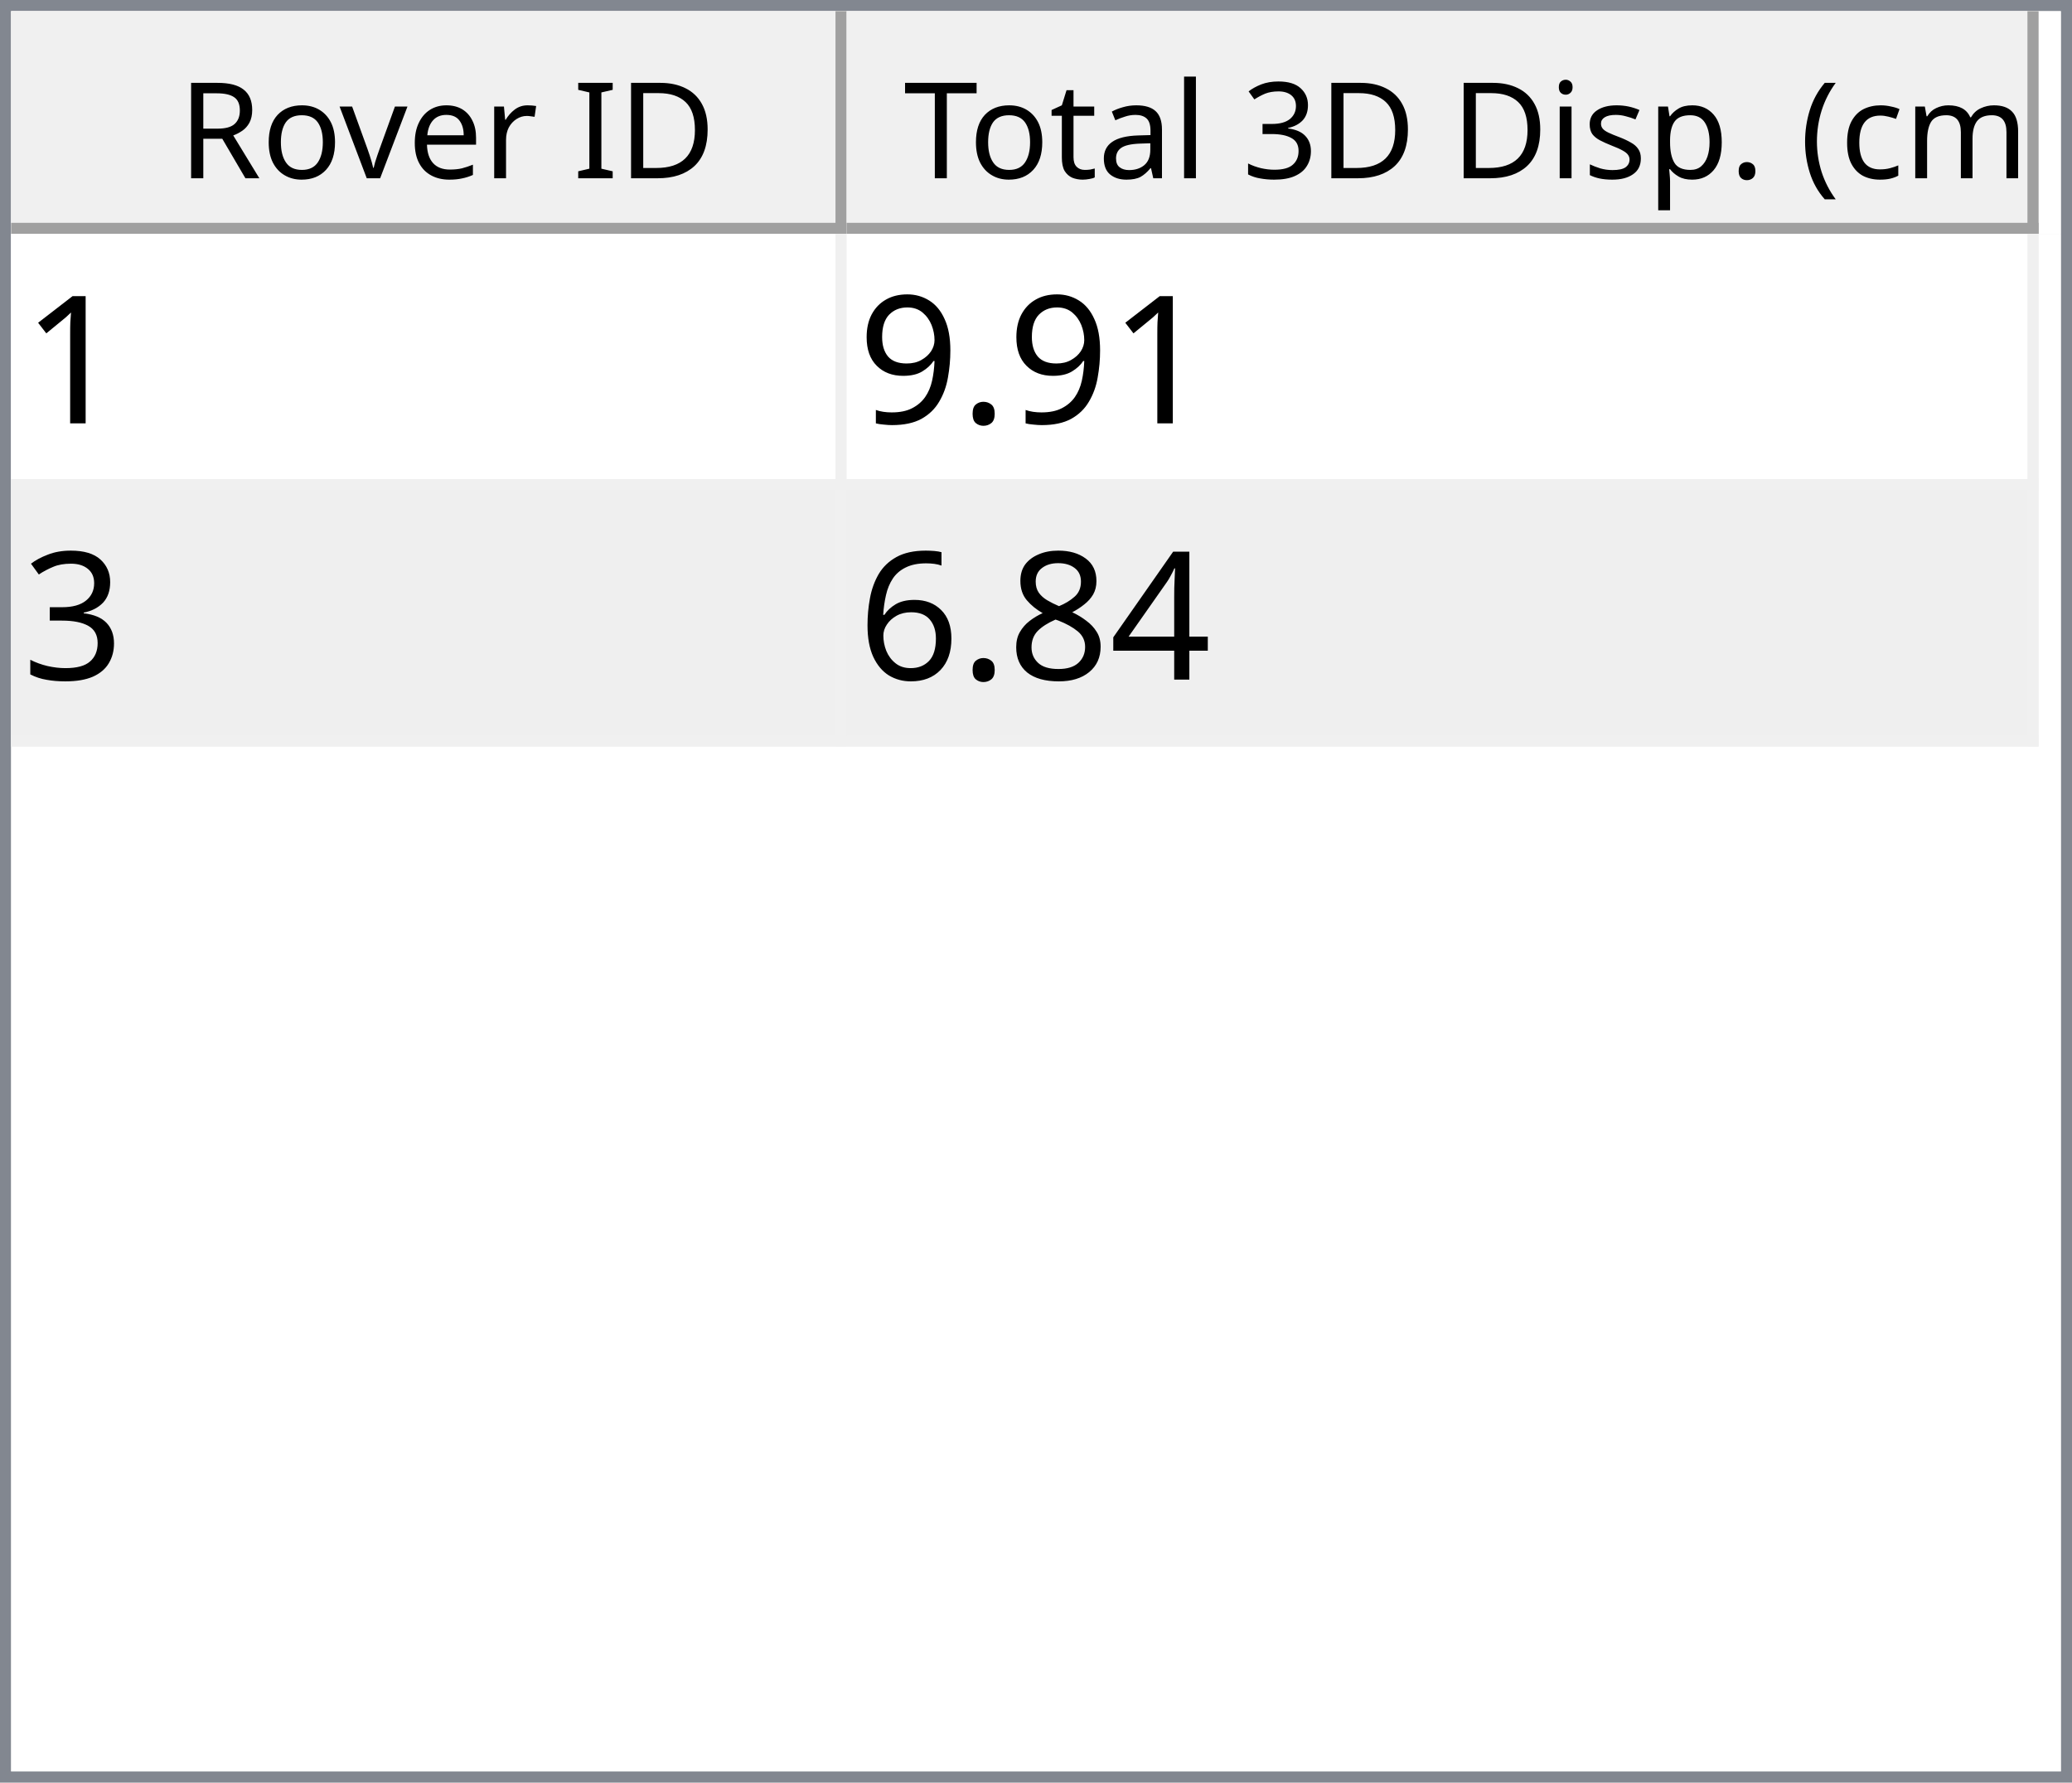
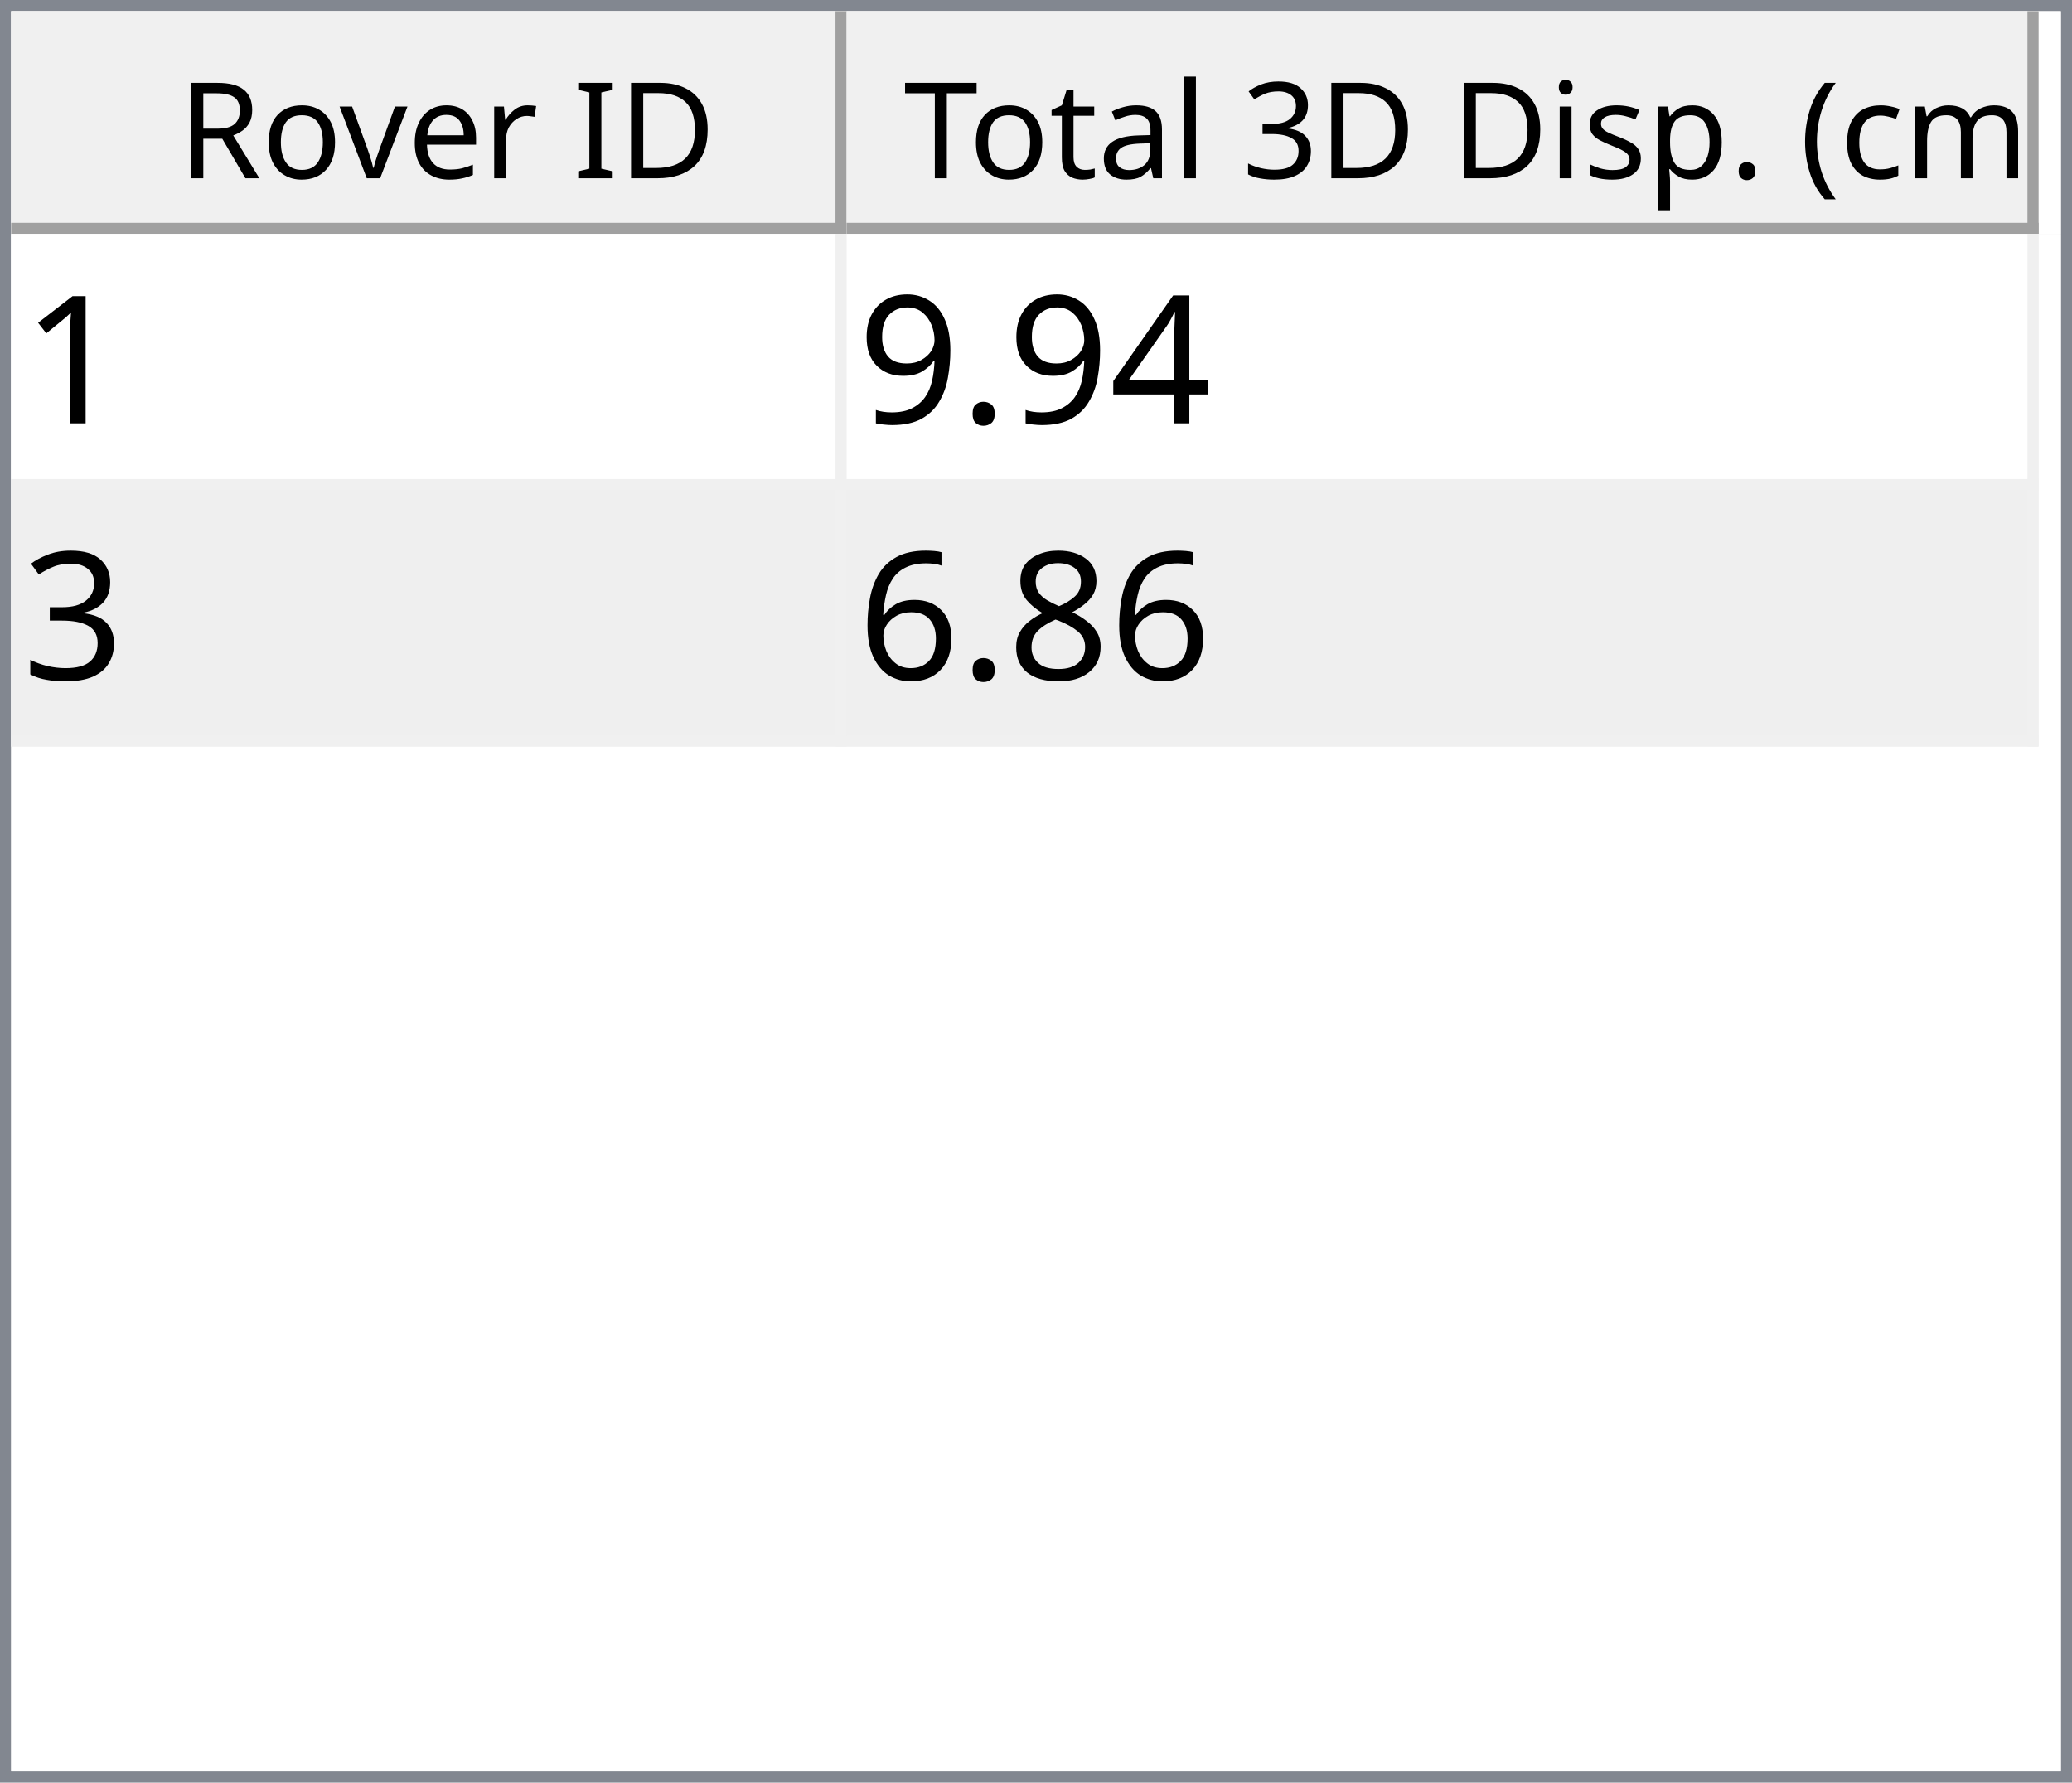
<svg xmlns="http://www.w3.org/2000/svg" style="fill-opacity:1; color-rendering:auto; color-interpolation:auto; text-rendering:auto; stroke:black; stroke-linecap:square; stroke-miterlimit:10; shape-rendering:auto; stroke-opacity:1; fill:black; stroke-dasharray:none; font-weight:normal; stroke-width:1; font-family:'Dialog'; font-style:normal; stroke-linejoin:miter; font-size:12px; stroke-dashoffset:0; image-rendering:auto;" width="186" height="160">
  <defs id="genericDefs" />
  <g>
    <defs id="defs1">
      <clipPath clipPathUnits="userSpaceOnUse" id="clipPath1">
        <path d="M0 0 L186 0 L186 160 L0 160 L0 0 Z" />
      </clipPath>
      <clipPath clipPathUnits="userSpaceOnUse" id="clipPath2">
        <path d="M0 0 L0 160 L186 160 L186 0 Z" />
      </clipPath>
      <clipPath clipPathUnits="userSpaceOnUse" id="clipPath3">
        <path d="M0 0 L0 20 L184 20 L184 0 Z" />
      </clipPath>
      <clipPath clipPathUnits="userSpaceOnUse" id="clipPath4">
        <path d="M0 0 L0 20 L75 20 L75 0 Z" />
      </clipPath>
      <clipPath clipPathUnits="userSpaceOnUse" id="clipPath5">
        <path d="M1 1 L1 19 L74 19 L74 1 Z" />
      </clipPath>
      <clipPath clipPathUnits="userSpaceOnUse" id="clipPath6">
        <path d="M0 0 L0 18 L73 18 L73 0 Z" />
      </clipPath>
      <clipPath clipPathUnits="userSpaceOnUse" id="clipPath7">
        <path d="M-0.5 -0.5 L-0.5 19.5 L74.5 19.5 L74.5 -0.5 Z" />
      </clipPath>
      <clipPath clipPathUnits="userSpaceOnUse" id="clipPath8">
        <path d="M0 0 L0 20 L107 20 L107 0 Z" />
      </clipPath>
      <clipPath clipPathUnits="userSpaceOnUse" id="clipPath9">
        <path d="M1 1 L1 19 L106 19 L106 1 Z" />
      </clipPath>
      <clipPath clipPathUnits="userSpaceOnUse" id="clipPath10">
        <path d="M0 0 L0 18 L105 18 L105 0 Z" />
      </clipPath>
      <clipPath clipPathUnits="userSpaceOnUse" id="clipPath11">
        <path d="M-0.5 -0.5 L-0.5 19.5 L106.5 19.5 L106.5 -0.5 Z" />
      </clipPath>
      <clipPath clipPathUnits="userSpaceOnUse" id="clipPath12">
        <path d="M0 0 L0 138 L184 138 L184 0 Z" />
      </clipPath>
      <clipPath clipPathUnits="userSpaceOnUse" id="clipPath13">
        <path d="M0 0 L0 46 L182 46 L182 0 Z" />
      </clipPath>
      <clipPath clipPathUnits="userSpaceOnUse" id="clipPath14">
        <path d="M-0.5 -0.5 L-0.5 45.5 L181.5 45.5 L181.5 -0.5 Z" />
      </clipPath>
      <clipPath clipPathUnits="userSpaceOnUse" id="clipPath15">
        <path d="M0 0 L0 22 L74 22 L74 0 Z" />
      </clipPath>
      <clipPath clipPathUnits="userSpaceOnUse" id="clipPath16">
        <path d="M0 0 L0 22 L106 22 L106 0 Z" />
      </clipPath>
      <font horiz-adv-x="64.551" id="font1">
        <font-face ascent="107.91" descent="25.098" units-per-em="100" style="font-style:normal; font-family:Segoe UI; font-weight:normal;" />
        <missing-glyph horiz-adv-x="64.551" d="M8.109 0 L8.109 68.266 L56.453 68.266 L56.453 0 L8.109 0 ZM15.328 7.234 L49.219 7.234 L49.219 61.031 L15.328 61.031 L15.328 7.234 Z" />
        <glyph unicode="D" horiz-adv-x="70.117" d="M9.188 0 L9.188 70.016 L28.516 70.016 Q65.531 70.016 65.531 35.891 Q65.531 19.672 55.25 9.836 Q44.969 0 27.734 0 L9.188 0 ZM17.391 62.594 L17.391 7.422 L27.828 7.422 Q41.609 7.422 49.273 14.797 Q56.938 22.172 56.938 35.688 Q56.938 62.594 28.328 62.594 L17.391 62.594 Z" />
        <glyph unicode="I" horiz-adv-x="26.611" d="M17.391 0 L9.188 0 L9.188 70.016 L17.391 70.016 L17.391 0 Z" />
        <glyph unicode=" " horiz-adv-x="27.393" d="" />
        <glyph unicode="r" horiz-adv-x="34.766" d="M34.188 41.891 Q32.078 43.5 28.125 43.5 Q23 43.5 19.555 38.672 Q16.109 33.844 16.109 25.484 L16.109 0 L8.109 0 L8.109 50 L16.109 50 L16.109 39.703 L16.312 39.703 Q18.016 44.969 21.531 47.922 Q25.047 50.875 29.391 50.875 Q32.516 50.875 34.188 50.203 L34.188 41.891 Z" />
        <glyph unicode="e" horiz-adv-x="52.295" d="M48.297 23 L12.984 23 Q13.188 14.656 17.484 10.109 Q21.781 5.562 29.297 5.562 Q37.75 5.562 44.828 11.141 L44.828 3.609 Q38.234 -1.172 27.391 -1.172 Q16.797 -1.172 10.742 5.641 Q4.688 12.453 4.688 24.812 Q4.688 36.469 11.305 43.82 Q17.922 51.172 27.734 51.172 Q37.547 51.172 42.922 44.828 Q48.297 38.484 48.297 27.203 L48.297 23 ZM40.094 29.781 Q40.047 36.719 36.75 40.578 Q33.453 44.438 27.594 44.438 Q21.922 44.438 17.969 40.383 Q14.016 36.328 13.094 29.781 L40.094 29.781 Z" />
        <glyph unicode="v" horiz-adv-x="47.9" d="M47.406 50 L27.484 0 L19.625 0 L0.688 50 L9.469 50 L22.172 13.672 Q23.578 9.672 23.922 6.688 L24.125 6.688 Q24.609 10.453 25.688 13.484 L38.969 50 L47.406 50 Z" />
        <glyph unicode="o" horiz-adv-x="58.594" d="M29 -1.172 Q17.922 -1.172 11.305 5.836 Q4.688 12.844 4.688 24.422 Q4.688 37.016 11.57 44.094 Q18.453 51.172 30.172 51.172 Q41.359 51.172 47.633 44.289 Q53.906 37.406 53.906 25.203 Q53.906 13.234 47.141 6.031 Q40.375 -1.172 29 -1.172 ZM29.594 44.438 Q21.875 44.438 17.383 39.188 Q12.891 33.938 12.891 24.703 Q12.891 15.828 17.43 10.695 Q21.969 5.562 29.594 5.562 Q37.359 5.562 41.531 10.594 Q45.703 15.625 45.703 24.906 Q45.703 34.281 41.531 39.359 Q37.359 44.438 29.594 44.438 Z" />
        <glyph unicode="R" horiz-adv-x="59.814" d="M59.375 0 L49.609 0 L37.891 19.625 Q36.281 22.359 34.766 24.289 Q33.25 26.219 31.664 27.438 Q30.078 28.656 28.25 29.219 Q26.422 29.781 24.125 29.781 L17.391 29.781 L17.391 0 L9.188 0 L9.188 70.016 L30.078 70.016 Q34.672 70.016 38.555 68.867 Q42.438 67.719 45.289 65.375 Q48.141 63.031 49.758 59.547 Q51.375 56.062 51.375 51.375 Q51.375 47.703 50.273 44.656 Q49.172 41.609 47.148 39.211 Q45.125 36.812 42.266 35.133 Q39.406 33.453 35.844 32.516 L35.844 32.328 Q37.594 31.547 38.891 30.547 Q40.188 29.547 41.359 28.18 Q42.531 26.812 43.68 25.078 Q44.828 23.344 46.234 21.047 L59.375 0 ZM17.391 62.594 L17.391 37.203 L28.516 37.203 Q31.594 37.203 34.203 38.133 Q36.812 39.062 38.719 40.797 Q40.625 42.531 41.703 45.047 Q42.781 47.562 42.781 50.688 Q42.781 56.297 39.141 59.445 Q35.5 62.594 28.609 62.594 L17.391 62.594 Z" />
        <glyph unicode=")" horiz-adv-x="30.176" d="M8.297 -15.922 L1.172 -15.922 Q16.406 2.344 16.406 26.812 Q16.406 51.469 1.078 70.016 L8.297 70.016 Q23.531 52.156 23.531 26.703 Q23.531 1.375 8.297 -15.922 Z" />
        <glyph unicode="m" horiz-adv-x="86.133" d="M79.109 0 L71.094 0 L71.094 28.719 Q71.094 37.016 68.531 40.727 Q65.969 44.438 59.906 44.438 Q54.781 44.438 51.195 39.75 Q47.609 35.062 47.609 28.516 L47.609 0 L39.594 0 L39.594 29.688 Q39.594 44.438 28.219 44.438 Q22.953 44.438 19.531 40.016 Q16.109 35.594 16.109 28.516 L16.109 0 L8.109 0 L8.109 50 L16.109 50 L16.109 42.094 L16.312 42.094 Q21.625 51.172 31.844 51.172 Q36.969 51.172 40.773 48.312 Q44.578 45.453 46 40.828 Q51.562 51.172 62.594 51.172 Q79.109 51.172 79.109 30.812 L79.109 0 Z" />
        <glyph unicode="c" horiz-adv-x="46.191" d="M42.188 2.297 Q36.422 -1.172 28.516 -1.172 Q17.828 -1.172 11.258 5.789 Q4.688 12.75 4.688 23.828 Q4.688 36.188 11.766 43.68 Q18.844 51.172 30.672 51.172 Q37.25 51.172 42.281 48.734 L42.281 40.531 Q36.719 44.438 30.375 44.438 Q22.703 44.438 17.797 38.945 Q12.891 33.453 12.891 24.516 Q12.891 15.719 17.508 10.641 Q22.125 5.562 29.891 5.562 Q36.422 5.562 42.188 9.906 L42.188 2.297 Z" />
        <glyph unicode="(" horiz-adv-x="30.176" d="M29.109 -15.922 L21.969 -15.922 Q6.844 1.375 6.844 26.703 Q6.844 52.156 21.969 70.016 L29.203 70.016 Q13.875 51.469 13.875 26.812 Q13.875 2.344 29.109 -15.922 Z" />
        <glyph unicode="." horiz-adv-x="21.68" d="M10.891 -1.078 Q8.641 -1.078 7.055 0.539 Q5.469 2.156 5.469 4.391 Q5.469 6.641 7.055 8.273 Q8.641 9.906 10.891 9.906 Q13.188 9.906 14.797 8.273 Q16.406 6.641 16.406 4.391 Q16.406 2.156 14.797 0.539 Q13.188 -1.078 10.891 -1.078 Z" />
        <glyph unicode="p" horiz-adv-x="58.789" d="M16.312 7.234 L16.109 7.234 L16.109 -23 L8.109 -23 L8.109 50 L16.109 50 L16.109 41.219 L16.312 41.219 Q22.219 51.172 33.594 51.172 Q43.266 51.172 48.688 44.461 Q54.109 37.75 54.109 26.469 Q54.109 13.922 48 6.375 Q41.891 -1.172 31.297 -1.172 Q21.578 -1.172 16.312 7.234 ZM16.109 27.391 L16.109 20.406 Q16.109 14.203 20.141 9.883 Q24.172 5.562 30.375 5.562 Q37.641 5.562 41.773 11.133 Q45.906 16.703 45.906 26.609 Q45.906 34.969 42.047 39.703 Q38.188 44.438 31.594 44.438 Q24.609 44.438 20.359 39.578 Q16.109 34.719 16.109 27.391 Z" />
        <glyph unicode="s" horiz-adv-x="42.432" d="M5.078 1.812 L5.078 10.406 Q11.625 5.562 19.484 5.562 Q30.031 5.562 30.031 12.594 Q30.031 14.594 29.125 15.992 Q28.219 17.391 26.68 18.461 Q25.141 19.531 23.07 20.383 Q21 21.234 18.609 22.172 Q15.281 23.484 12.766 24.828 Q10.25 26.172 8.57 27.859 Q6.891 29.547 6.031 31.695 Q5.172 33.844 5.172 36.719 Q5.172 40.234 6.789 42.945 Q8.406 45.656 11.086 47.484 Q13.766 49.312 17.211 50.242 Q20.656 51.172 24.312 51.172 Q30.812 51.172 35.938 48.922 L35.938 40.828 Q30.422 44.438 23.25 44.438 Q21 44.438 19.195 43.922 Q17.391 43.406 16.094 42.477 Q14.797 41.547 14.086 40.258 Q13.375 38.969 13.375 37.406 Q13.375 35.453 14.086 34.133 Q14.797 32.812 16.164 31.789 Q17.531 30.766 19.484 29.938 Q21.438 29.109 23.922 28.125 Q27.25 26.859 29.883 25.516 Q32.516 24.172 34.375 22.484 Q36.234 20.797 37.234 18.602 Q38.234 16.406 38.234 13.375 Q38.234 9.672 36.602 6.938 Q34.969 4.203 32.234 2.398 Q29.5 0.594 25.93 -0.289 Q22.359 -1.172 18.453 -1.172 Q10.75 -1.172 5.078 1.812 Z" />
        <glyph unicode="i" horiz-adv-x="24.219" d="M12.203 62.703 Q10.062 62.703 8.547 64.164 Q7.031 65.625 7.031 67.875 Q7.031 70.125 8.547 71.609 Q10.062 73.094 12.203 73.094 Q14.406 73.094 15.945 71.609 Q17.484 70.125 17.484 67.875 Q17.484 65.719 15.945 64.211 Q14.406 62.703 12.203 62.703 ZM16.109 0 L8.109 0 L8.109 50 L16.109 50 L16.109 0 Z" />
        <glyph unicode="3" horiz-adv-x="53.906" d="M46.531 19.828 Q46.531 15.094 44.75 11.211 Q42.969 7.328 39.719 4.57 Q36.469 1.812 31.93 0.297 Q27.391 -1.219 21.922 -1.219 Q11.922 -1.219 6 2.594 L6 11.188 Q13.094 5.609 22.219 5.609 Q25.875 5.609 28.828 6.539 Q31.781 7.469 33.906 9.227 Q36.031 10.984 37.18 13.477 Q38.328 15.969 38.328 19.094 Q38.328 32.812 18.797 32.812 L12.984 32.812 L12.984 39.594 L18.5 39.594 Q35.797 39.594 35.797 52.484 Q35.797 64.406 22.609 64.406 Q15.188 64.406 8.688 59.422 L8.688 67.188 Q15.375 71.188 24.609 71.188 Q29 71.188 32.57 69.969 Q36.141 68.75 38.68 66.555 Q41.219 64.359 42.609 61.281 Q44 58.203 44 54.5 Q44 40.672 30.031 36.719 L30.031 36.531 Q33.594 36.141 36.625 34.797 Q39.656 33.453 41.852 31.305 Q44.047 29.156 45.289 26.25 Q46.531 23.344 46.531 19.828 Z" />
        <glyph unicode="l" horiz-adv-x="24.219" d="M16.109 0 L8.109 0 L8.109 74.031 L16.109 74.031 L16.109 0 Z" />
        <glyph unicode="a" horiz-adv-x="50.879" d="M43.891 0 L35.891 0 L35.891 7.812 L35.688 7.812 Q30.469 -1.172 20.312 -1.172 Q12.844 -1.172 8.617 2.781 Q4.391 6.734 4.391 13.281 Q4.391 27.297 20.906 29.594 L35.891 31.688 Q35.891 44.438 25.594 44.438 Q16.547 44.438 9.281 38.281 L9.281 46.484 Q16.656 51.172 26.266 51.172 Q43.891 51.172 43.891 32.516 L43.891 0 ZM35.891 25.297 L23.828 23.641 Q18.266 22.859 15.43 20.875 Q12.594 18.891 12.594 13.875 Q12.594 10.203 15.211 7.883 Q17.828 5.562 22.172 5.562 Q28.125 5.562 32.008 9.742 Q35.891 13.922 35.891 20.312 L35.891 25.297 Z" />
        <glyph unicode="t" horiz-adv-x="33.887" d="M31.297 0.484 Q28.469 -1.078 23.828 -1.078 Q10.688 -1.078 10.688 13.578 L10.688 43.172 L2.094 43.172 L2.094 50 L10.688 50 L10.688 62.203 L18.703 64.797 L18.703 50 L31.297 50 L31.297 43.172 L18.703 43.172 L18.703 14.984 Q18.703 9.969 20.414 7.82 Q22.125 5.672 26.078 5.672 Q29.109 5.672 31.297 7.328 L31.297 0.484 Z" />
        <glyph unicode="T" horiz-adv-x="52.393" d="M50.594 62.594 L30.375 62.594 L30.375 0 L22.172 0 L22.172 62.594 L2 62.594 L2 70.016 L50.594 70.016 L50.594 62.594 Z" />
      </font>
      <font horiz-adv-x="75.0" id="font2">
        <font-face ascent="100.537" descent="21.973" units-per-em="100" style="font-style:normal; font-family:sans-serif; font-weight:normal;" />
        <missing-glyph horiz-adv-x="75.0" d="M12.5 0 L12.5 62.5 L62.5 62.5 L62.5 0 L12.5 0 ZM14.062 1.562 L60.938 1.562 L60.938 60.938 L14.062 60.938 L14.062 1.562 Z" />
        <glyph unicode="1" horiz-adv-x="55.615" d="M37.25 0 L28.469 0 L28.469 56 Q25.297 52.984 20.141 49.953 Q14.984 46.922 10.891 45.406 L10.891 53.906 Q18.266 57.375 23.781 62.305 Q29.297 67.234 31.594 71.875 L37.25 71.875 L37.25 0 Z" />
+         <glyph unicode="4" horiz-adv-x="55.615" d="M32.328 0 L32.328 17.141 L1.266 17.141 L1.266 25.203 L33.938 71.578 L41.109 71.578 L41.109 25.203 L50.781 25.203 L50.781 17.141 L41.109 17.141 L41.109 0 L32.328 0 ZM32.328 25.203 L32.328 57.469 L9.906 25.203 L32.328 25.203 Z" />
        <glyph unicode="." horiz-adv-x="27.783" d="M9.078 0 L9.078 10.016 L19.094 10.016 L19.094 0 L9.078 0 Z" />
        <glyph unicode="9" horiz-adv-x="55.615" d="M5.469 16.547 L13.922 17.328 Q14.984 11.375 18.016 8.688 Q21.047 6 25.781 6 Q29.828 6 32.883 7.859 Q35.938 9.719 37.891 12.82 Q39.844 15.922 41.164 21.195 Q42.484 26.469 42.484 31.938 Q42.484 32.516 42.438 33.688 Q39.797 29.5 35.234 26.883 Q30.672 24.266 25.344 24.266 Q16.453 24.266 10.305 30.711 Q4.156 37.156 4.156 47.703 Q4.156 58.594 10.578 65.234 Q17 71.875 26.656 71.875 Q33.641 71.875 39.43 68.117 Q45.219 64.359 48.219 57.398 Q51.219 50.438 51.219 37.25 Q51.219 23.531 48.242 15.406 Q45.266 7.281 39.383 3.031 Q33.5 -1.219 25.594 -1.219 Q17.188 -1.219 11.867 3.445 Q6.547 8.109 5.469 16.547 ZM41.453 48.141 Q41.453 55.719 37.43 60.156 Q33.406 64.594 27.734 64.594 Q21.875 64.594 17.531 59.812 Q13.188 55.031 13.188 47.406 Q13.188 40.578 17.312 36.305 Q21.438 32.031 27.484 32.031 Q33.594 32.031 37.523 36.305 Q41.453 40.578 41.453 48.141 Z" />
        <glyph unicode="3" horiz-adv-x="55.615" d="M4.203 18.891 L12.984 20.062 Q14.5 12.594 18.141 9.297 Q21.781 6 27 6 Q33.203 6 37.477 10.297 Q41.75 14.594 41.75 20.953 Q41.75 27 37.797 30.93 Q33.844 34.859 27.734 34.859 Q25.25 34.859 21.531 33.891 L22.516 41.609 Q23.391 41.5 23.922 41.5 Q29.547 41.5 34.039 44.43 Q38.531 47.359 38.531 53.469 Q38.531 58.297 35.258 61.477 Q31.984 64.656 26.812 64.656 Q21.688 64.656 18.266 61.43 Q14.844 58.203 13.875 51.766 L5.078 53.328 Q6.688 62.156 12.398 67.016 Q18.109 71.875 26.609 71.875 Q32.469 71.875 37.398 69.359 Q42.328 66.844 44.945 62.5 Q47.562 58.156 47.562 53.266 Q47.562 48.641 45.07 44.828 Q42.578 41.016 37.703 38.766 Q44.047 37.312 47.562 32.695 Q51.078 28.078 51.078 21.141 Q51.078 11.766 44.242 5.25 Q37.406 -1.266 26.953 -1.266 Q17.531 -1.266 11.305 4.352 Q5.078 9.969 4.203 18.891 Z" />
-         <glyph unicode="4" horiz-adv-x="55.615" d="M32.328 0 L32.328 17.141 L1.266 17.141 L1.266 25.203 L33.938 71.578 L41.109 71.578 L41.109 25.203 L50.781 25.203 L50.781 17.141 L41.109 17.141 L41.109 0 L32.328 0 ZM32.328 25.203 L32.328 57.469 L9.906 25.203 L32.328 25.203 Z" />
        <glyph unicode="8" horiz-adv-x="55.615" d="M17.672 38.812 Q12.203 40.828 9.57 44.539 Q6.938 48.25 6.938 53.422 Q6.938 61.234 12.555 66.555 Q18.172 71.875 27.484 71.875 Q36.859 71.875 42.578 66.43 Q48.297 60.984 48.297 53.172 Q48.297 48.188 45.68 44.508 Q43.062 40.828 37.75 38.812 Q44.344 36.672 47.781 31.883 Q51.219 27.094 51.219 20.453 Q51.219 11.281 44.727 5.031 Q38.234 -1.219 27.641 -1.219 Q17.047 -1.219 10.547 5.055 Q4.047 11.328 4.047 20.703 Q4.047 27.688 7.594 32.398 Q11.141 37.109 17.672 38.812 ZM15.922 53.719 Q15.922 48.641 19.195 45.414 Q22.469 42.188 27.688 42.188 Q32.766 42.188 36.016 45.383 Q39.266 48.578 39.266 53.219 Q39.266 58.062 35.914 61.359 Q32.562 64.656 27.594 64.656 Q22.562 64.656 19.242 61.43 Q15.922 58.203 15.922 53.719 ZM13.094 20.656 Q13.094 16.891 14.875 13.375 Q16.656 9.859 20.172 7.93 Q23.688 6 27.734 6 Q34.031 6 38.133 10.055 Q42.234 14.109 42.234 20.359 Q42.234 26.703 38.016 30.859 Q33.797 35.016 27.438 35.016 Q21.234 35.016 17.164 30.914 Q13.094 26.812 13.094 20.656 Z" />
        <glyph unicode="6" horiz-adv-x="55.615" d="M49.75 54.047 L41.016 53.375 Q39.844 58.547 37.703 60.891 Q34.125 64.656 28.906 64.656 Q24.703 64.656 21.531 62.312 Q17.391 59.281 14.992 53.469 Q12.594 47.656 12.5 36.922 Q15.672 41.75 20.266 44.094 Q24.859 46.438 29.891 46.438 Q38.672 46.438 44.852 39.969 Q51.031 33.5 51.031 23.25 Q51.031 16.5 48.125 10.719 Q45.219 4.938 40.141 1.859 Q35.062 -1.219 28.609 -1.219 Q17.625 -1.219 10.695 6.859 Q3.766 14.938 3.766 33.5 Q3.766 54.25 11.422 63.672 Q18.109 71.875 29.438 71.875 Q37.891 71.875 43.289 67.141 Q48.688 62.406 49.75 54.047 ZM13.875 23.188 Q13.875 18.656 15.797 14.508 Q17.719 10.359 21.188 8.18 Q24.656 6 28.469 6 Q34.031 6 38.039 10.492 Q42.047 14.984 42.047 22.703 Q42.047 30.125 38.086 34.398 Q34.125 38.672 28.125 38.672 Q22.172 38.672 18.023 34.398 Q13.875 30.125 13.875 23.188 Z" />
      </font>
    </defs>
    <g style="fill:white; stroke:white;">
      <rect x="0" y="0" width="186" style="clip-path:url(#clipPath1); stroke:none;" height="160" />
    </g>
    <g style="fill:white; text-rendering:optimizeSpeed; color-rendering:optimizeSpeed; image-rendering:optimizeSpeed; shape-rendering:crispEdges; stroke:white; color-interpolation:sRGB;">
      <rect x="0" width="186" height="160" y="0" style="stroke:none;" />
      <path style="stroke:none;" d="M0 160 L186 160 L186 0 L0 0 Z" />
    </g>
    <g style="fill:rgb(240,240,240); font-family:'Segoe UI'; stroke:rgb(240,240,240);">
      <rect x="0" y="0" width="186" style="clip-path:url(#clipPath2); stroke:none;" height="160" />
    </g>
    <g style="fill:rgb(130,135,144); font-family:'Segoe UI'; stroke:rgb(130,135,144);">
      <path d="M0 0 L186 0 L186 160 L0 160 L0 0 ZM1 1 L185 1 L185 159 L1 159 L1 1 Z" style="fill-rule:evenodd; clip-path:url(#clipPath2); stroke:none;" />
    </g>
    <g style="fill:white; font-family:'Segoe UI'; stroke:white;" transform="translate(1,1)">
      <rect x="0" y="0" width="184" style="clip-path:url(#clipPath3); stroke:none;" height="20" />
    </g>
    <g style="fill:rgb(240,240,240); font-family:'Segoe UI'; stroke:rgb(240,240,240);" transform="translate(1,1)">
      <rect x="0" y="0" width="75" style="clip-path:url(#clipPath4); stroke:none;" height="20" />
    </g>
    <g style="font-family:'Segoe UI';" transform="translate(2,2)">
      <text x="14" xml:space="preserve" y="14" style="clip-path:url(#clipPath6); stroke:none;">Rover ID</text>
    </g>
    <g style="fill:rgb(160,160,160); font-family:'Segoe UI'; stroke:rgb(160,160,160); stroke-linejoin:bevel;" transform="translate(1.5,1.5)">
      <line x1="74" x2="74" y1="0" style="fill:none; clip-path:url(#clipPath7);" y2="19" />
    </g>
    <g style="fill:rgb(160,160,160); font-family:'Segoe UI'; stroke:rgb(160,160,160); stroke-linejoin:bevel;" transform="matrix(1,0,0,1,1,1) translate(0.5,0.5)">
      <line x1="0" x2="74" y1="19" style="fill:none; clip-path:url(#clipPath7);" y2="19" />
    </g>
    <g style="fill:rgb(240,240,240); font-family:'Segoe UI'; stroke:rgb(240,240,240);" transform="translate(76,1)">
      <rect x="0" y="0" width="107" style="clip-path:url(#clipPath8); stroke:none;" height="20" />
    </g>
    <g style="font-family:'Segoe UI';" transform="translate(77,2)">
      <text x="1" xml:space="preserve" y="14" style="clip-path:url(#clipPath10); stroke:none;"> Total 3D Disp. (cm)</text>
    </g>
    <g style="fill:rgb(160,160,160); font-family:'Segoe UI'; stroke:rgb(160,160,160); stroke-linejoin:bevel;" transform="translate(76.5,1.5)">
      <line x1="106" x2="106" y1="0" style="fill:none; clip-path:url(#clipPath11);" y2="19" />
    </g>
    <g style="fill:rgb(160,160,160); font-family:'Segoe UI'; stroke:rgb(160,160,160); stroke-linejoin:bevel;" transform="matrix(1,0,0,1,76,1) translate(0.5,0.5)">
      <line x1="0" x2="106" y1="19" style="fill:none; clip-path:url(#clipPath11);" y2="19" />
    </g>
    <g style="fill:white; font-family:'Segoe UI'; stroke:white;" transform="translate(1,21)">
      <rect x="0" y="0" width="184" style="clip-path:url(#clipPath12); stroke:none;" height="138" />
    </g>
    <g style="fill:rgb(240,240,240); font-size:16px; font-family:sans-serif; stroke:rgb(240,240,240);" transform="translate(1,21)">
      <rect x="0" y="0" width="182" style="clip-path:url(#clipPath13); stroke:none;" height="46" />
      <line transform="translate(0.5,0.5)" x1="0" x2="181" y1="22" style="clip-path:url(#clipPath14); fill:none; stroke-linejoin:bevel;" y2="22" />
    </g>
    <g transform="matrix(1,0,0,1,1,21) translate(0.5,0.5)" style="fill:rgb(240,240,240); font-size:16px; font-family:sans-serif; stroke:rgb(240,240,240); stroke-linejoin:bevel;">
      <line x1="0" x2="181" y1="45" style="fill:none; clip-path:url(#clipPath14);" y2="45" />
    </g>
    <g transform="matrix(1,0,0,1,1,21) translate(0.5,0.5)" style="fill:rgb(240,240,240); font-size:16px; font-family:sans-serif; stroke:rgb(240,240,240); stroke-linejoin:bevel;">
      <line x1="74" x2="74" y1="0" style="fill:none; clip-path:url(#clipPath14);" y2="45" />
    </g>
    <g transform="matrix(1,0,0,1,1,21) translate(0.5,0.5)" style="fill:rgb(240,240,240); font-size:16px; font-family:sans-serif; stroke:rgb(240,240,240); stroke-linejoin:bevel;">
      <line x1="181" x2="181" y1="0" style="fill:none; clip-path:url(#clipPath14);" y2="45" />
    </g>
    <g style="fill:white; font-size:16px; font-family:sans-serif; stroke:white;" transform="matrix(1,0,0,1,1,21)">
      <rect x="0" y="0" width="74" style="clip-path:url(#clipPath15); stroke:none;" height="22" />
      <text x="1" y="17" style="fill:black; clip-path:url(#clipPath15); stroke:none;" xml:space="preserve">1</text>
    </g>
    <g style="fill:white; font-size:16px; font-family:sans-serif; stroke:white;" transform="matrix(1,0,0,1,1,21) translate(75,0)">
      <rect x="0" y="0" width="106" style="clip-path:url(#clipPath16); stroke:none;" height="22" />
-       <text x="1" y="17" style="fill:black; clip-path:url(#clipPath16); stroke:none;" xml:space="preserve">9.91</text>
+       <text x="1" y="17" style="fill:black; clip-path:url(#clipPath16); stroke:none;" xml:space="preserve">9.94</text>
    </g>
    <g style="fill:rgb(239,239,239); font-size:16px; font-family:sans-serif; stroke:rgb(239,239,239);" transform="matrix(1,0,0,1,1,21) translate(0,23)">
      <rect x="0" y="0" width="74" style="clip-path:url(#clipPath15); stroke:none;" height="22" />
      <text x="1" y="17" style="fill:black; clip-path:url(#clipPath15); stroke:none;" xml:space="preserve">3</text>
    </g>
    <g style="fill:rgb(239,239,239); font-size:16px; font-family:sans-serif; stroke:rgb(239,239,239);" transform="matrix(1,0,0,1,1,21) translate(75,23)">
      <rect x="0" y="0" width="106" style="clip-path:url(#clipPath16); stroke:none;" height="22" />
-       <text x="1" y="17" style="fill:black; clip-path:url(#clipPath16); stroke:none;" xml:space="preserve">6.84</text>
+       <text x="1" y="17" style="fill:black; clip-path:url(#clipPath16); stroke:none;" xml:space="preserve">6.86</text>
    </g>
  </g>
</svg>
